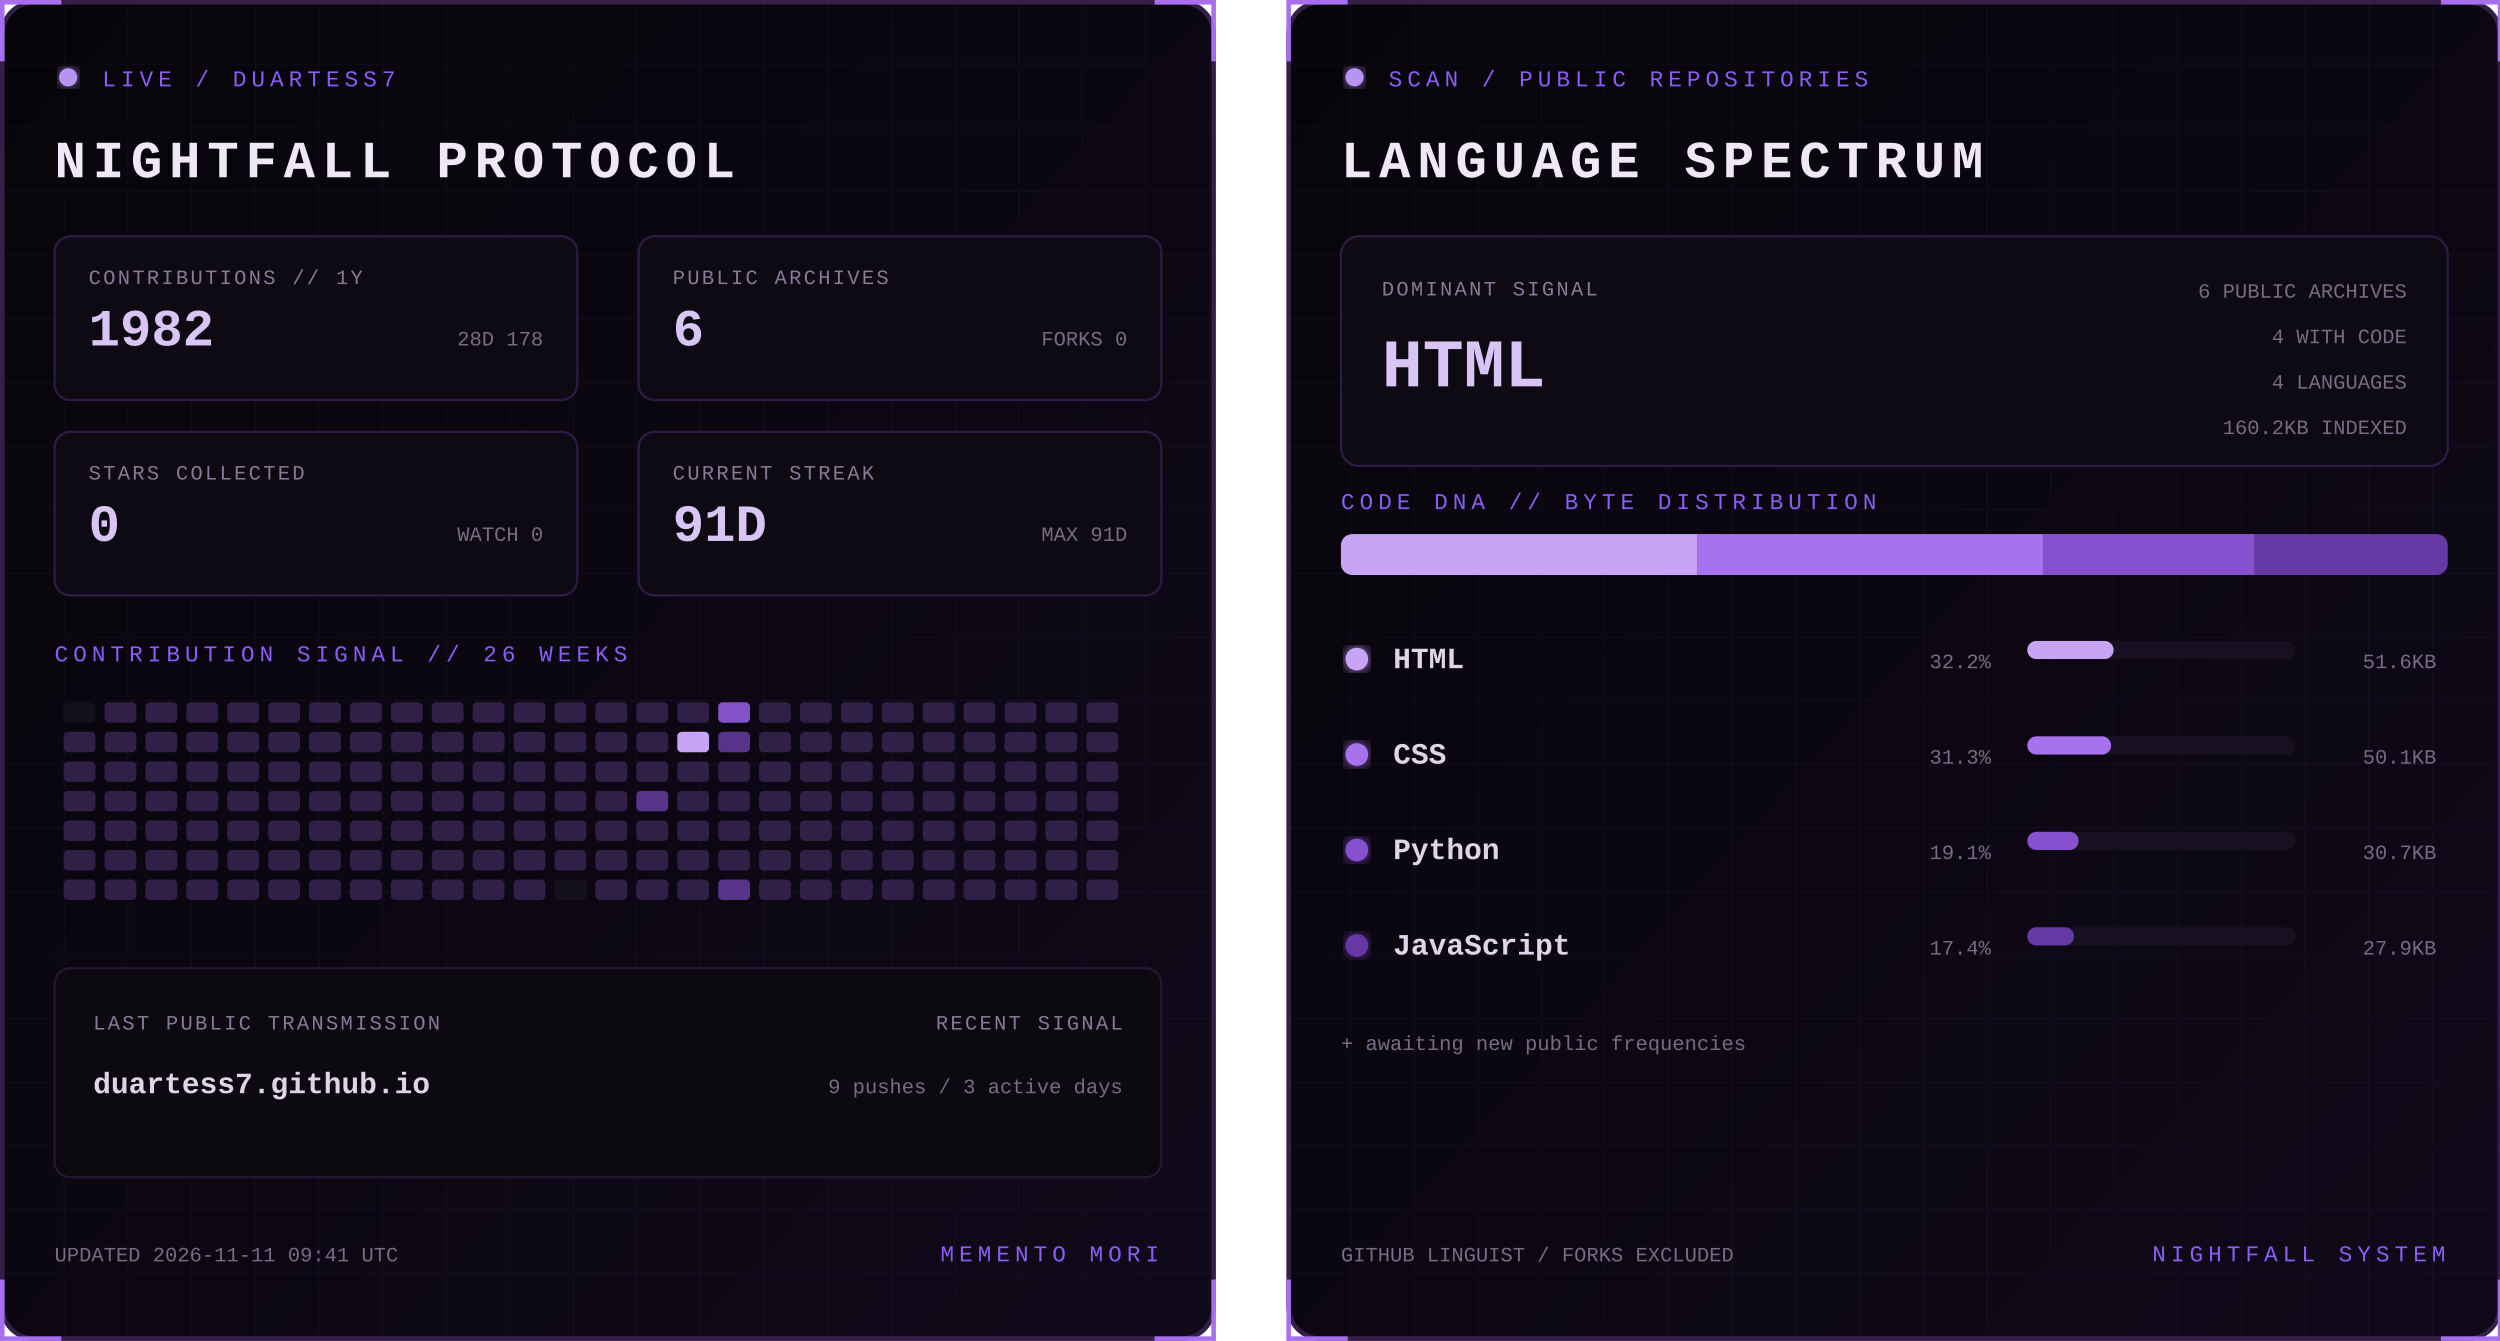
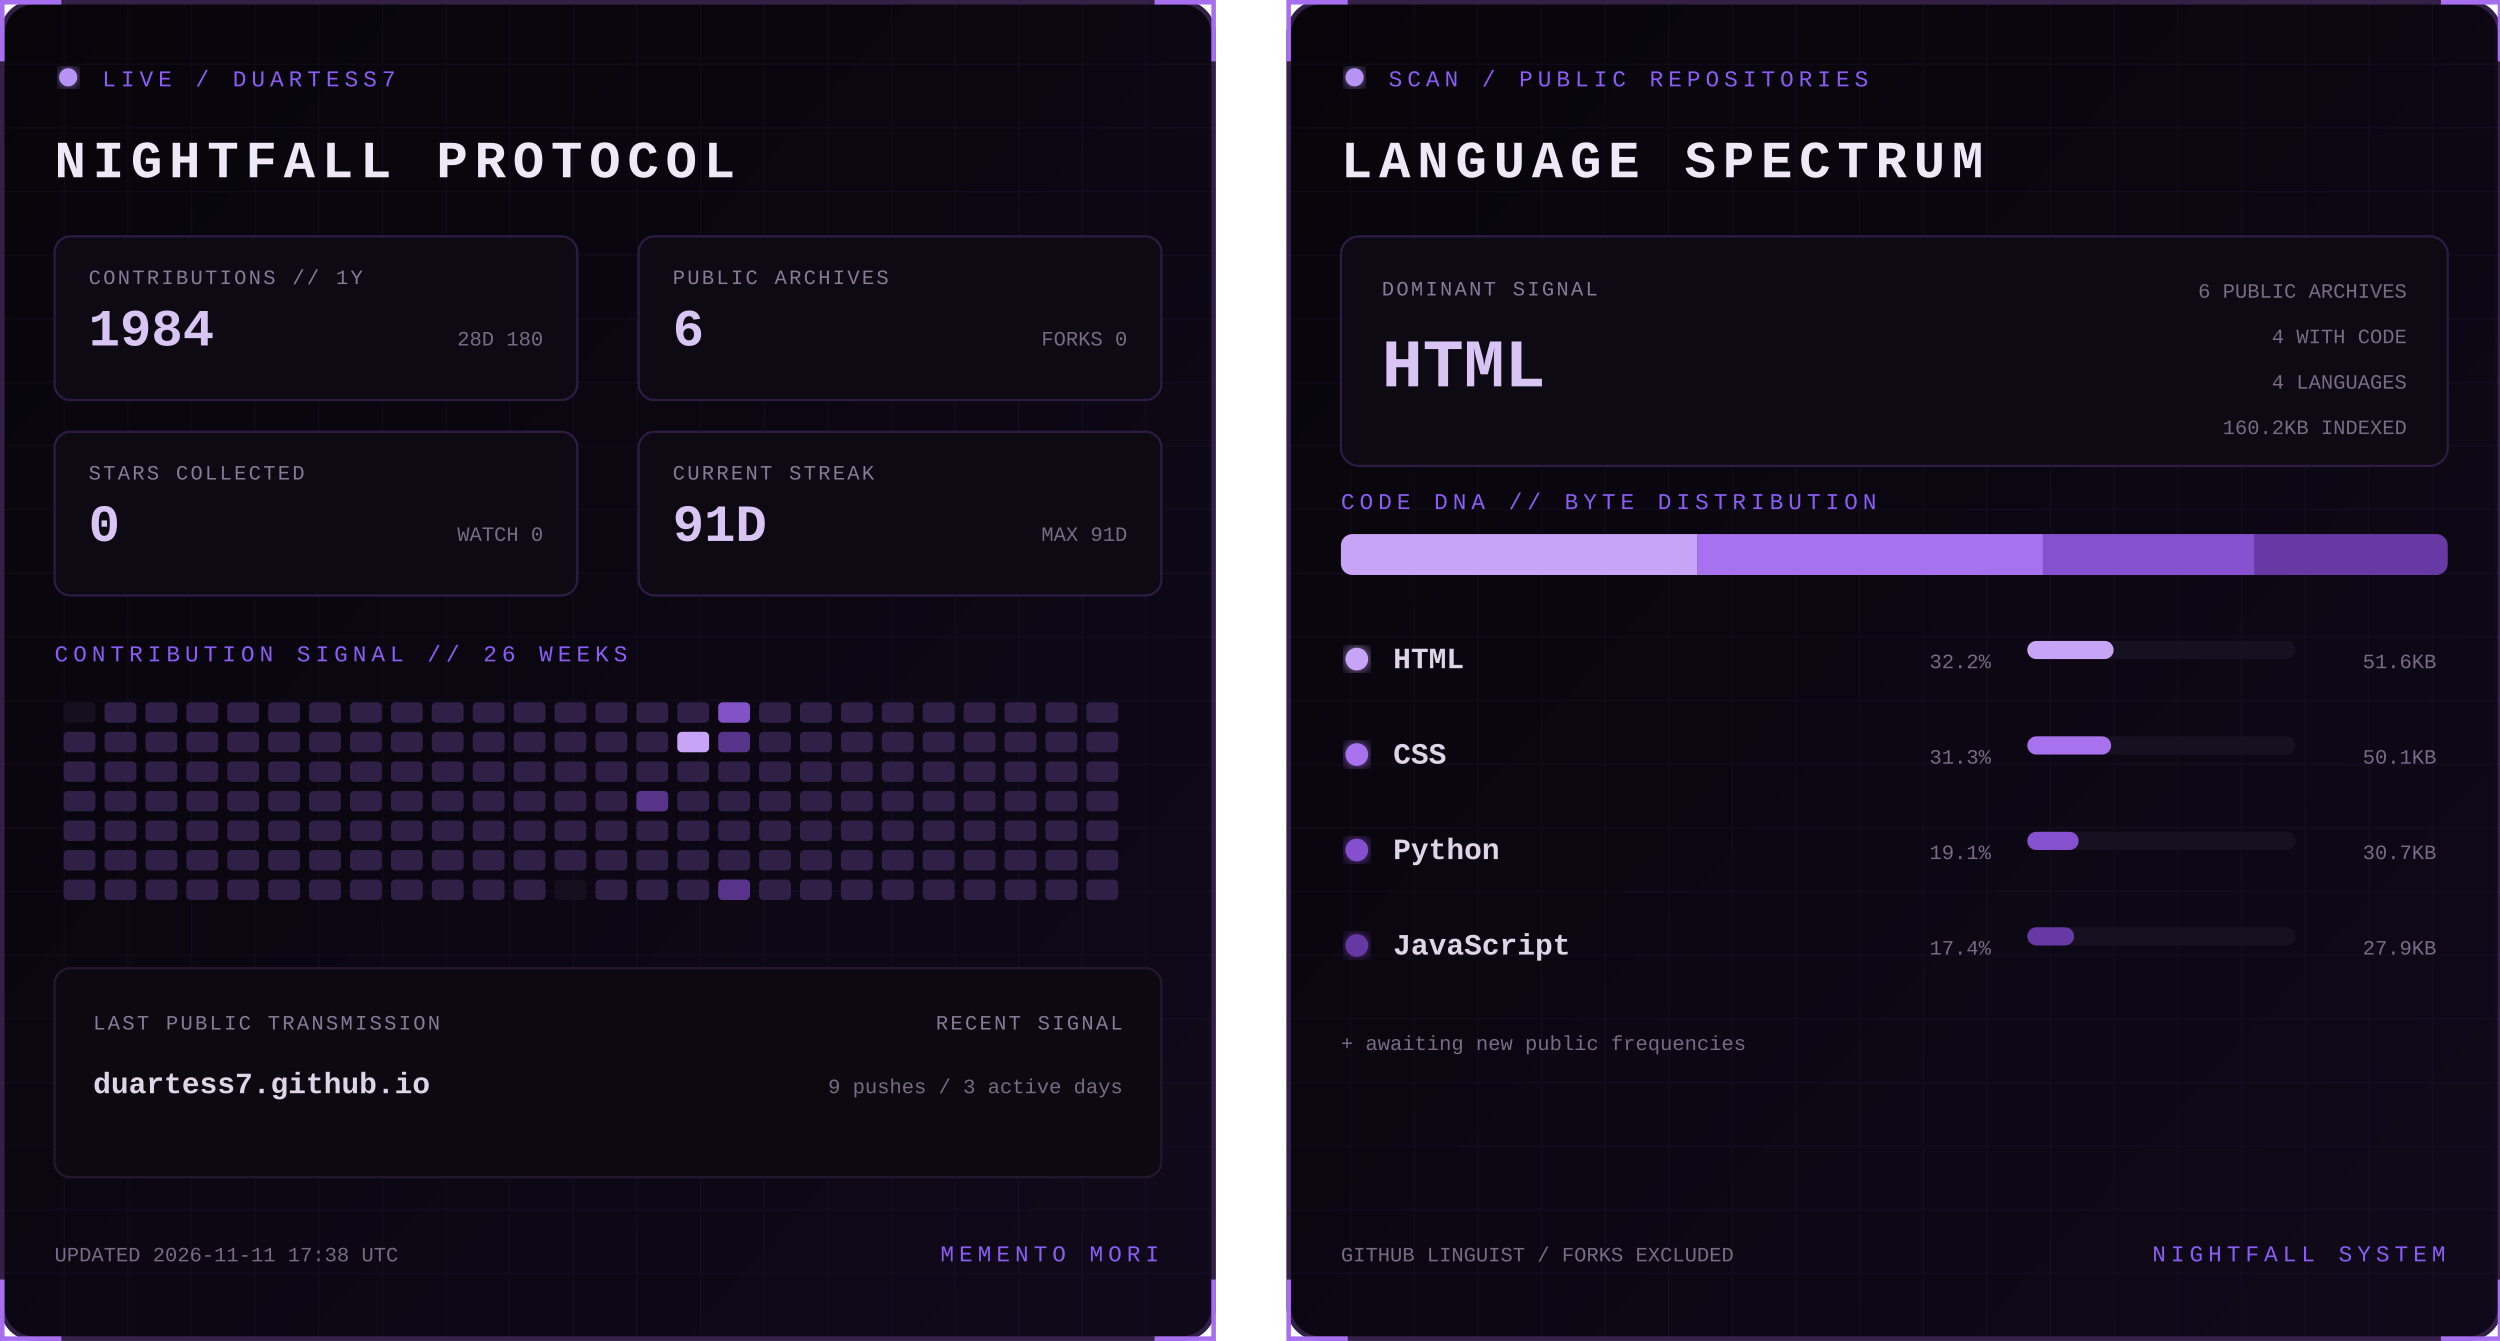
<svg xmlns="http://www.w3.org/2000/svg" width="1100" height="590" viewBox="0 0 1100 590" role="img" aria-labelledby="title desc">
  <defs>
    <linearGradient id="bg" x1="0" y1="0" x2="1" y2="1">
      <stop stop-color="#07050a" />
      <stop offset="1" stop-color="#10091a" />
    </linearGradient>
    <filter id="glow">
      <feGaussianBlur stdDeviation="3" result="b" />
      <feMerge>
        <feMergeNode in="b" />
        <feMergeNode in="SourceGraphic" />
      </feMerge>
    </filter>
    <pattern id="grid" width="28" height="28" patternUnits="userSpaceOnUse">
      <path d="M28 0H0V28" fill="none" stroke="#8b5cf6" stroke-opacity=".055" />
    </pattern>
    <clipPath id="dna">
      <rect x="24" y="235" width="487" height="18" rx="5" />
    </clipPath>
    <style>
      text { font-family: Consolas, 'Courier New', monospace; }
      .kicker { fill:#8b5cf6; font-size:10px; letter-spacing:2.2px; }
      .title { fill:#eee8f7; font-size:23px; font-weight:700; letter-spacing:3px; }
      .label { fill:#887a99; font-size:9px; letter-spacing:1px; }
      .stat { fill:#d8c5f4; font-size:23px; font-weight:700; }
      .detail,.pct { fill:#776b85; font-size:9px; }
      .lang { fill:#ded5e8; font-size:13px; font-weight:700; }
      .hero { fill:#d8c5f4; font-size:30px; font-weight:700; }
      .blink { animation:blink 1.6s step-end infinite; }
      @keyframes blink { 50% { opacity:.25 } }
    </style>
  </defs>
  <g>
    <rect x="1" y="1" width="533" height="588" rx="14" fill="url(#bg)" stroke="#342047" stroke-width="2" />
    <rect x="1" y="1" width="533" height="588" rx="14" fill="url(#grid)" />
    <path d="M27 1H1v26 M508 1h26v26 M534 563v26h-26 M27 589H1v-26" stroke="#a76ff0" stroke-width="2" fill="none" />
    <circle cx="30" cy="34" r="4" fill="#b794f4" filter="url(#glow)" class="blink" />
    <text x="45" y="38" class="kicker">LIVE / DUARTESS7</text>
    <text x="24" y="78" class="title">NIGHTFALL PROTOCOL</text>
    <g transform="translate(24 104)">
      <rect width="230" height="72" rx="7" fill="#0d0a13" stroke="#2d1b43" />
      <text x="15" y="21" class="label">CONTRIBUTIONS // 1Y</text>
-       <text x="15" y="48" class="stat">1982</text>
-       <text x="215" y="48" text-anchor="end" class="detail">28D 178</text>
+       <text x="15" y="48" class="stat">1984</text>
+       <text x="215" y="48" text-anchor="end" class="detail">28D 180</text>
    </g>
    <g transform="translate(281 104)">
      <rect width="230" height="72" rx="7" fill="#0d0a13" stroke="#2d1b43" />
      <text x="15" y="21" class="label">PUBLIC ARCHIVES</text>
      <text x="15" y="48" class="stat">6</text>
      <text x="215" y="48" text-anchor="end" class="detail">FORKS 0</text>
    </g>
    <g transform="translate(24 190)">
      <rect width="230" height="72" rx="7" fill="#0d0a13" stroke="#2d1b43" />
      <text x="15" y="21" class="label">STARS COLLECTED</text>
      <text x="15" y="48" class="stat">0</text>
      <text x="215" y="48" text-anchor="end" class="detail">WATCH 0</text>
    </g>
    <g transform="translate(281 190)">
      <rect width="230" height="72" rx="7" fill="#0d0a13" stroke="#2d1b43" />
      <text x="15" y="21" class="label">CURRENT STREAK</text>
      <text x="15" y="48" class="stat">91D</text>
      <text x="215" y="48" text-anchor="end" class="detail">MAX 91D</text>
    </g>
    <text x="24" y="291" class="kicker">CONTRIBUTION SIGNAL // 26 WEEKS</text>
    <g>
      <rect x="28" y="309" width="14" height="9" rx="2" fill="#15101d" />
      <rect x="28" y="322" width="14" height="9" rx="2" fill="#302047" />
      <rect x="28" y="335" width="14" height="9" rx="2" fill="#302047" />
      <rect x="28" y="348" width="14" height="9" rx="2" fill="#302047" />
      <rect x="28" y="361" width="14" height="9" rx="2" fill="#302047" />
      <rect x="28" y="374" width="14" height="9" rx="2" fill="#302047" />
      <rect x="28" y="387" width="14" height="9" rx="2" fill="#302047" />
      <rect x="46" y="309" width="14" height="9" rx="2" fill="#302047" />
      <rect x="46" y="322" width="14" height="9" rx="2" fill="#302047" />
      <rect x="46" y="335" width="14" height="9" rx="2" fill="#302047" />
      <rect x="46" y="348" width="14" height="9" rx="2" fill="#302047" />
      <rect x="46" y="361" width="14" height="9" rx="2" fill="#302047" />
      <rect x="46" y="374" width="14" height="9" rx="2" fill="#302047" />
      <rect x="46" y="387" width="14" height="9" rx="2" fill="#302047" />
      <rect x="64" y="309" width="14" height="9" rx="2" fill="#302047" />
      <rect x="64" y="322" width="14" height="9" rx="2" fill="#302047" />
      <rect x="64" y="335" width="14" height="9" rx="2" fill="#302047" />
      <rect x="64" y="348" width="14" height="9" rx="2" fill="#302047" />
      <rect x="64" y="361" width="14" height="9" rx="2" fill="#302047" />
      <rect x="64" y="374" width="14" height="9" rx="2" fill="#302047" />
      <rect x="64" y="387" width="14" height="9" rx="2" fill="#302047" />
      <rect x="82" y="309" width="14" height="9" rx="2" fill="#302047" />
      <rect x="82" y="322" width="14" height="9" rx="2" fill="#302047" />
      <rect x="82" y="335" width="14" height="9" rx="2" fill="#302047" />
      <rect x="82" y="348" width="14" height="9" rx="2" fill="#302047" />
      <rect x="82" y="361" width="14" height="9" rx="2" fill="#302047" />
      <rect x="82" y="374" width="14" height="9" rx="2" fill="#302047" />
      <rect x="82" y="387" width="14" height="9" rx="2" fill="#302047" />
      <rect x="100" y="309" width="14" height="9" rx="2" fill="#302047" />
      <rect x="100" y="322" width="14" height="9" rx="2" fill="#302047" />
      <rect x="100" y="335" width="14" height="9" rx="2" fill="#302047" />
      <rect x="100" y="348" width="14" height="9" rx="2" fill="#302047" />
      <rect x="100" y="361" width="14" height="9" rx="2" fill="#302047" />
      <rect x="100" y="374" width="14" height="9" rx="2" fill="#302047" />
      <rect x="100" y="387" width="14" height="9" rx="2" fill="#302047" />
      <rect x="118" y="309" width="14" height="9" rx="2" fill="#302047" />
      <rect x="118" y="322" width="14" height="9" rx="2" fill="#302047" />
      <rect x="118" y="335" width="14" height="9" rx="2" fill="#302047" />
      <rect x="118" y="348" width="14" height="9" rx="2" fill="#302047" />
      <rect x="118" y="361" width="14" height="9" rx="2" fill="#302047" />
      <rect x="118" y="374" width="14" height="9" rx="2" fill="#302047" />
      <rect x="118" y="387" width="14" height="9" rx="2" fill="#302047" />
      <rect x="136" y="309" width="14" height="9" rx="2" fill="#302047" />
      <rect x="136" y="322" width="14" height="9" rx="2" fill="#302047" />
      <rect x="136" y="335" width="14" height="9" rx="2" fill="#302047" />
      <rect x="136" y="348" width="14" height="9" rx="2" fill="#302047" />
      <rect x="136" y="361" width="14" height="9" rx="2" fill="#302047" />
      <rect x="136" y="374" width="14" height="9" rx="2" fill="#302047" />
      <rect x="136" y="387" width="14" height="9" rx="2" fill="#302047" />
      <rect x="154" y="309" width="14" height="9" rx="2" fill="#302047" />
      <rect x="154" y="322" width="14" height="9" rx="2" fill="#302047" />
      <rect x="154" y="335" width="14" height="9" rx="2" fill="#302047" />
      <rect x="154" y="348" width="14" height="9" rx="2" fill="#302047" />
      <rect x="154" y="361" width="14" height="9" rx="2" fill="#302047" />
      <rect x="154" y="374" width="14" height="9" rx="2" fill="#302047" />
      <rect x="154" y="387" width="14" height="9" rx="2" fill="#302047" />
      <rect x="172" y="309" width="14" height="9" rx="2" fill="#302047" />
      <rect x="172" y="322" width="14" height="9" rx="2" fill="#302047" />
      <rect x="172" y="335" width="14" height="9" rx="2" fill="#302047" />
      <rect x="172" y="348" width="14" height="9" rx="2" fill="#302047" />
      <rect x="172" y="361" width="14" height="9" rx="2" fill="#302047" />
      <rect x="172" y="374" width="14" height="9" rx="2" fill="#302047" />
      <rect x="172" y="387" width="14" height="9" rx="2" fill="#302047" />
      <rect x="190" y="309" width="14" height="9" rx="2" fill="#302047" />
      <rect x="190" y="322" width="14" height="9" rx="2" fill="#302047" />
      <rect x="190" y="335" width="14" height="9" rx="2" fill="#302047" />
      <rect x="190" y="348" width="14" height="9" rx="2" fill="#302047" />
      <rect x="190" y="361" width="14" height="9" rx="2" fill="#302047" />
      <rect x="190" y="374" width="14" height="9" rx="2" fill="#302047" />
      <rect x="190" y="387" width="14" height="9" rx="2" fill="#302047" />
      <rect x="208" y="309" width="14" height="9" rx="2" fill="#302047" />
      <rect x="208" y="322" width="14" height="9" rx="2" fill="#302047" />
      <rect x="208" y="335" width="14" height="9" rx="2" fill="#302047" />
      <rect x="208" y="348" width="14" height="9" rx="2" fill="#302047" />
      <rect x="208" y="361" width="14" height="9" rx="2" fill="#302047" />
      <rect x="208" y="374" width="14" height="9" rx="2" fill="#302047" />
      <rect x="208" y="387" width="14" height="9" rx="2" fill="#302047" />
      <rect x="226" y="309" width="14" height="9" rx="2" fill="#302047" />
      <rect x="226" y="322" width="14" height="9" rx="2" fill="#302047" />
      <rect x="226" y="335" width="14" height="9" rx="2" fill="#302047" />
      <rect x="226" y="348" width="14" height="9" rx="2" fill="#302047" />
      <rect x="226" y="361" width="14" height="9" rx="2" fill="#302047" />
      <rect x="226" y="374" width="14" height="9" rx="2" fill="#302047" />
      <rect x="226" y="387" width="14" height="9" rx="2" fill="#302047" />
      <rect x="244" y="309" width="14" height="9" rx="2" fill="#302047" />
      <rect x="244" y="322" width="14" height="9" rx="2" fill="#302047" />
      <rect x="244" y="335" width="14" height="9" rx="2" fill="#302047" />
      <rect x="244" y="348" width="14" height="9" rx="2" fill="#302047" />
      <rect x="244" y="361" width="14" height="9" rx="2" fill="#302047" />
      <rect x="244" y="374" width="14" height="9" rx="2" fill="#302047" />
      <rect x="244" y="387" width="14" height="9" rx="2" fill="#15101d" />
      <rect x="262" y="309" width="14" height="9" rx="2" fill="#302047" />
      <rect x="262" y="322" width="14" height="9" rx="2" fill="#302047" />
      <rect x="262" y="335" width="14" height="9" rx="2" fill="#302047" />
      <rect x="262" y="348" width="14" height="9" rx="2" fill="#302047" />
      <rect x="262" y="361" width="14" height="9" rx="2" fill="#302047" />
      <rect x="262" y="374" width="14" height="9" rx="2" fill="#302047" />
      <rect x="262" y="387" width="14" height="9" rx="2" fill="#302047" />
      <rect x="280" y="309" width="14" height="9" rx="2" fill="#302047" />
      <rect x="280" y="322" width="14" height="9" rx="2" fill="#302047" />
      <rect x="280" y="335" width="14" height="9" rx="2" fill="#302047" />
      <rect x="280" y="348" width="14" height="9" rx="2" fill="#57338a" />
      <rect x="280" y="361" width="14" height="9" rx="2" fill="#302047" />
      <rect x="280" y="374" width="14" height="9" rx="2" fill="#302047" />
      <rect x="280" y="387" width="14" height="9" rx="2" fill="#302047" />
      <rect x="298" y="309" width="14" height="9" rx="2" fill="#302047" />
      <rect x="298" y="322" width="14" height="9" rx="2" fill="#c7a4f6" />
      <rect x="298" y="335" width="14" height="9" rx="2" fill="#302047" />
      <rect x="298" y="348" width="14" height="9" rx="2" fill="#302047" />
      <rect x="298" y="361" width="14" height="9" rx="2" fill="#302047" />
      <rect x="298" y="374" width="14" height="9" rx="2" fill="#302047" />
      <rect x="298" y="387" width="14" height="9" rx="2" fill="#302047" />
      <rect x="316" y="309" width="14" height="9" rx="2" fill="#8452c7" />
      <rect x="316" y="322" width="14" height="9" rx="2" fill="#57338a" />
      <rect x="316" y="335" width="14" height="9" rx="2" fill="#302047" />
      <rect x="316" y="348" width="14" height="9" rx="2" fill="#302047" />
      <rect x="316" y="361" width="14" height="9" rx="2" fill="#302047" />
      <rect x="316" y="374" width="14" height="9" rx="2" fill="#302047" />
      <rect x="316" y="387" width="14" height="9" rx="2" fill="#57338a" />
      <rect x="334" y="309" width="14" height="9" rx="2" fill="#302047" />
      <rect x="334" y="322" width="14" height="9" rx="2" fill="#302047" />
      <rect x="334" y="335" width="14" height="9" rx="2" fill="#302047" />
      <rect x="334" y="348" width="14" height="9" rx="2" fill="#302047" />
      <rect x="334" y="361" width="14" height="9" rx="2" fill="#302047" />
      <rect x="334" y="374" width="14" height="9" rx="2" fill="#302047" />
      <rect x="334" y="387" width="14" height="9" rx="2" fill="#302047" />
      <rect x="352" y="309" width="14" height="9" rx="2" fill="#302047" />
      <rect x="352" y="322" width="14" height="9" rx="2" fill="#302047" />
      <rect x="352" y="335" width="14" height="9" rx="2" fill="#302047" />
      <rect x="352" y="348" width="14" height="9" rx="2" fill="#302047" />
      <rect x="352" y="361" width="14" height="9" rx="2" fill="#302047" />
      <rect x="352" y="374" width="14" height="9" rx="2" fill="#302047" />
      <rect x="352" y="387" width="14" height="9" rx="2" fill="#302047" />
      <rect x="370" y="309" width="14" height="9" rx="2" fill="#302047" />
      <rect x="370" y="322" width="14" height="9" rx="2" fill="#302047" />
      <rect x="370" y="335" width="14" height="9" rx="2" fill="#302047" />
      <rect x="370" y="348" width="14" height="9" rx="2" fill="#302047" />
      <rect x="370" y="361" width="14" height="9" rx="2" fill="#302047" />
      <rect x="370" y="374" width="14" height="9" rx="2" fill="#302047" />
      <rect x="370" y="387" width="14" height="9" rx="2" fill="#302047" />
      <rect x="388" y="309" width="14" height="9" rx="2" fill="#302047" />
      <rect x="388" y="322" width="14" height="9" rx="2" fill="#302047" />
      <rect x="388" y="335" width="14" height="9" rx="2" fill="#302047" />
      <rect x="388" y="348" width="14" height="9" rx="2" fill="#302047" />
      <rect x="388" y="361" width="14" height="9" rx="2" fill="#302047" />
      <rect x="388" y="374" width="14" height="9" rx="2" fill="#302047" />
      <rect x="388" y="387" width="14" height="9" rx="2" fill="#302047" />
      <rect x="406" y="309" width="14" height="9" rx="2" fill="#302047" />
      <rect x="406" y="322" width="14" height="9" rx="2" fill="#302047" />
      <rect x="406" y="335" width="14" height="9" rx="2" fill="#302047" />
      <rect x="406" y="348" width="14" height="9" rx="2" fill="#302047" />
      <rect x="406" y="361" width="14" height="9" rx="2" fill="#302047" />
      <rect x="406" y="374" width="14" height="9" rx="2" fill="#302047" />
      <rect x="406" y="387" width="14" height="9" rx="2" fill="#302047" />
      <rect x="424" y="309" width="14" height="9" rx="2" fill="#302047" />
      <rect x="424" y="322" width="14" height="9" rx="2" fill="#302047" />
      <rect x="424" y="335" width="14" height="9" rx="2" fill="#302047" />
      <rect x="424" y="348" width="14" height="9" rx="2" fill="#302047" />
      <rect x="424" y="361" width="14" height="9" rx="2" fill="#302047" />
      <rect x="424" y="374" width="14" height="9" rx="2" fill="#302047" />
      <rect x="424" y="387" width="14" height="9" rx="2" fill="#302047" />
      <rect x="442" y="309" width="14" height="9" rx="2" fill="#302047" />
      <rect x="442" y="322" width="14" height="9" rx="2" fill="#302047" />
      <rect x="442" y="335" width="14" height="9" rx="2" fill="#302047" />
      <rect x="442" y="348" width="14" height="9" rx="2" fill="#302047" />
      <rect x="442" y="361" width="14" height="9" rx="2" fill="#302047" />
      <rect x="442" y="374" width="14" height="9" rx="2" fill="#302047" />
      <rect x="442" y="387" width="14" height="9" rx="2" fill="#302047" />
      <rect x="460" y="309" width="14" height="9" rx="2" fill="#302047" />
      <rect x="460" y="322" width="14" height="9" rx="2" fill="#302047" />
      <rect x="460" y="335" width="14" height="9" rx="2" fill="#302047" />
      <rect x="460" y="348" width="14" height="9" rx="2" fill="#302047" />
      <rect x="460" y="361" width="14" height="9" rx="2" fill="#302047" />
      <rect x="460" y="374" width="14" height="9" rx="2" fill="#302047" />
      <rect x="460" y="387" width="14" height="9" rx="2" fill="#302047" />
      <rect x="478" y="309" width="14" height="9" rx="2" fill="#302047" />
      <rect x="478" y="322" width="14" height="9" rx="2" fill="#302047" />
      <rect x="478" y="335" width="14" height="9" rx="2" fill="#302047" />
      <rect x="478" y="348" width="14" height="9" rx="2" fill="#302047" />
      <rect x="478" y="361" width="14" height="9" rx="2" fill="#302047" />
      <rect x="478" y="374" width="14" height="9" rx="2" fill="#302047" />
      <rect x="478" y="387" width="14" height="9" rx="2" fill="#302047" />
    </g>
    <rect x="24" y="426" width="487" height="92" rx="7" fill="#0c0911" stroke="#24172f" />
    <text x="41" y="453" class="label">LAST PUBLIC TRANSMISSION</text>
    <text x="41" y="481" class="lang">duartess7.github.io</text>
    <text x="494" y="453" text-anchor="end" class="label">RECENT SIGNAL</text>
    <text x="494" y="481" text-anchor="end" class="detail">9 pushes / 3 active days</text>
-     <text x="24" y="555" class="detail">UPDATED 2026-11-11 09:41 UTC</text>
+     <text x="24" y="555" class="detail">UPDATED 2026-11-11 17:38 UTC</text>
    <text x="510" y="555" text-anchor="end" class="kicker">MEMENTO MORI</text>
  </g>
  <g transform="translate(566)">
    <rect x="1" y="1" width="533" height="588" rx="14" fill="url(#bg)" stroke="#342047" stroke-width="2" />
    <rect x="1" y="1" width="533" height="588" rx="14" fill="url(#grid)" />
    <path d="M27 1H1v26 M508 1h26v26 M534 563v26h-26 M27 589H1v-26" stroke="#a76ff0" stroke-width="2" fill="none" />
    <circle cx="30" cy="34" r="4" fill="#b794f4" filter="url(#glow)" class="blink" />
    <text x="45" y="38" class="kicker">SCAN / PUBLIC REPOSITORIES</text>
    <text x="24" y="78" class="title">LANGUAGE SPECTRUM</text>
    <rect x="24" y="104" width="487" height="101" rx="8" fill="#0d0a13" stroke="#2d1b43" />
    <text x="42" y="130" class="label">DOMINANT SIGNAL</text>
    <text x="42" y="170" class="hero">HTML</text>
    <text x="493" y="131" text-anchor="end" class="detail">6 PUBLIC ARCHIVES</text>
    <text x="493" y="151" text-anchor="end" class="detail">4 WITH CODE</text>
    <text x="493" y="171" text-anchor="end" class="detail">4 LANGUAGES</text>
    <text x="493" y="191" text-anchor="end" class="detail">160.2KB INDEXED</text>
    <text x="24" y="224" class="kicker">CODE DNA // BYTE DISTRIBUTION</text>
    <rect x="24" y="235" width="487" height="18" rx="5" fill="#171020" />
    <g clip-path="url(#dna)">
      <rect x="24.0" y="235" width="156.7" height="18" fill="#c7a4f6" />
      <rect x="180.7" y="235" width="152.2" height="18" fill="#a871ed" />
      <rect x="332.9" y="235" width="93.2" height="18" fill="#8650cf" />
      <rect x="426.1" y="235" width="84.9" height="18" fill="#6639a4" />
    </g>
    <circle cx="31" cy="290" r="5" fill="#c7a4f6" filter="url(#glow)" />
    <text x="47" y="294" class="lang">HTML</text>
    <text x="310" y="294" text-anchor="end" class="pct">32.2%</text>
    <rect x="326" y="282" width="118" height="8" rx="4" fill="#171020" />
    <rect x="326" y="282" width="38.0" height="8" rx="4" fill="#c7a4f6" />
    <text x="506" y="294" text-anchor="end" class="detail">51.6KB</text>
    <circle cx="31" cy="332" r="5" fill="#a871ed" filter="url(#glow)" />
    <text x="47" y="336" class="lang">CSS</text>
    <text x="310" y="336" text-anchor="end" class="pct">31.3%</text>
    <rect x="326" y="324" width="118" height="8" rx="4" fill="#171020" />
    <rect x="326" y="324" width="36.9" height="8" rx="4" fill="#a871ed" />
    <text x="506" y="336" text-anchor="end" class="detail">50.1KB</text>
    <circle cx="31" cy="374" r="5" fill="#8650cf" filter="url(#glow)" />
    <text x="47" y="378" class="lang">Python</text>
    <text x="310" y="378" text-anchor="end" class="pct">19.1%</text>
    <rect x="326" y="366" width="118" height="8" rx="4" fill="#171020" />
    <rect x="326" y="366" width="22.6" height="8" rx="4" fill="#8650cf" />
    <text x="506" y="378" text-anchor="end" class="detail">30.7KB</text>
    <circle cx="31" cy="416" r="5" fill="#6639a4" filter="url(#glow)" />
    <text x="47" y="420" class="lang">JavaScript</text>
    <text x="310" y="420" text-anchor="end" class="pct">17.4%</text>
    <rect x="326" y="408" width="118" height="8" rx="4" fill="#171020" />
    <rect x="326" y="408" width="20.6" height="8" rx="4" fill="#6639a4" />
    <text x="506" y="420" text-anchor="end" class="detail">27.9KB</text>
    <text x="24" y="462" class="detail">+ awaiting new public frequencies</text>
    <text x="24" y="555" class="detail">GITHUB LINGUIST / FORKS EXCLUDED</text>
    <text x="510" y="555" text-anchor="end" class="kicker">NIGHTFALL SYSTEM</text>
  </g>
</svg>
